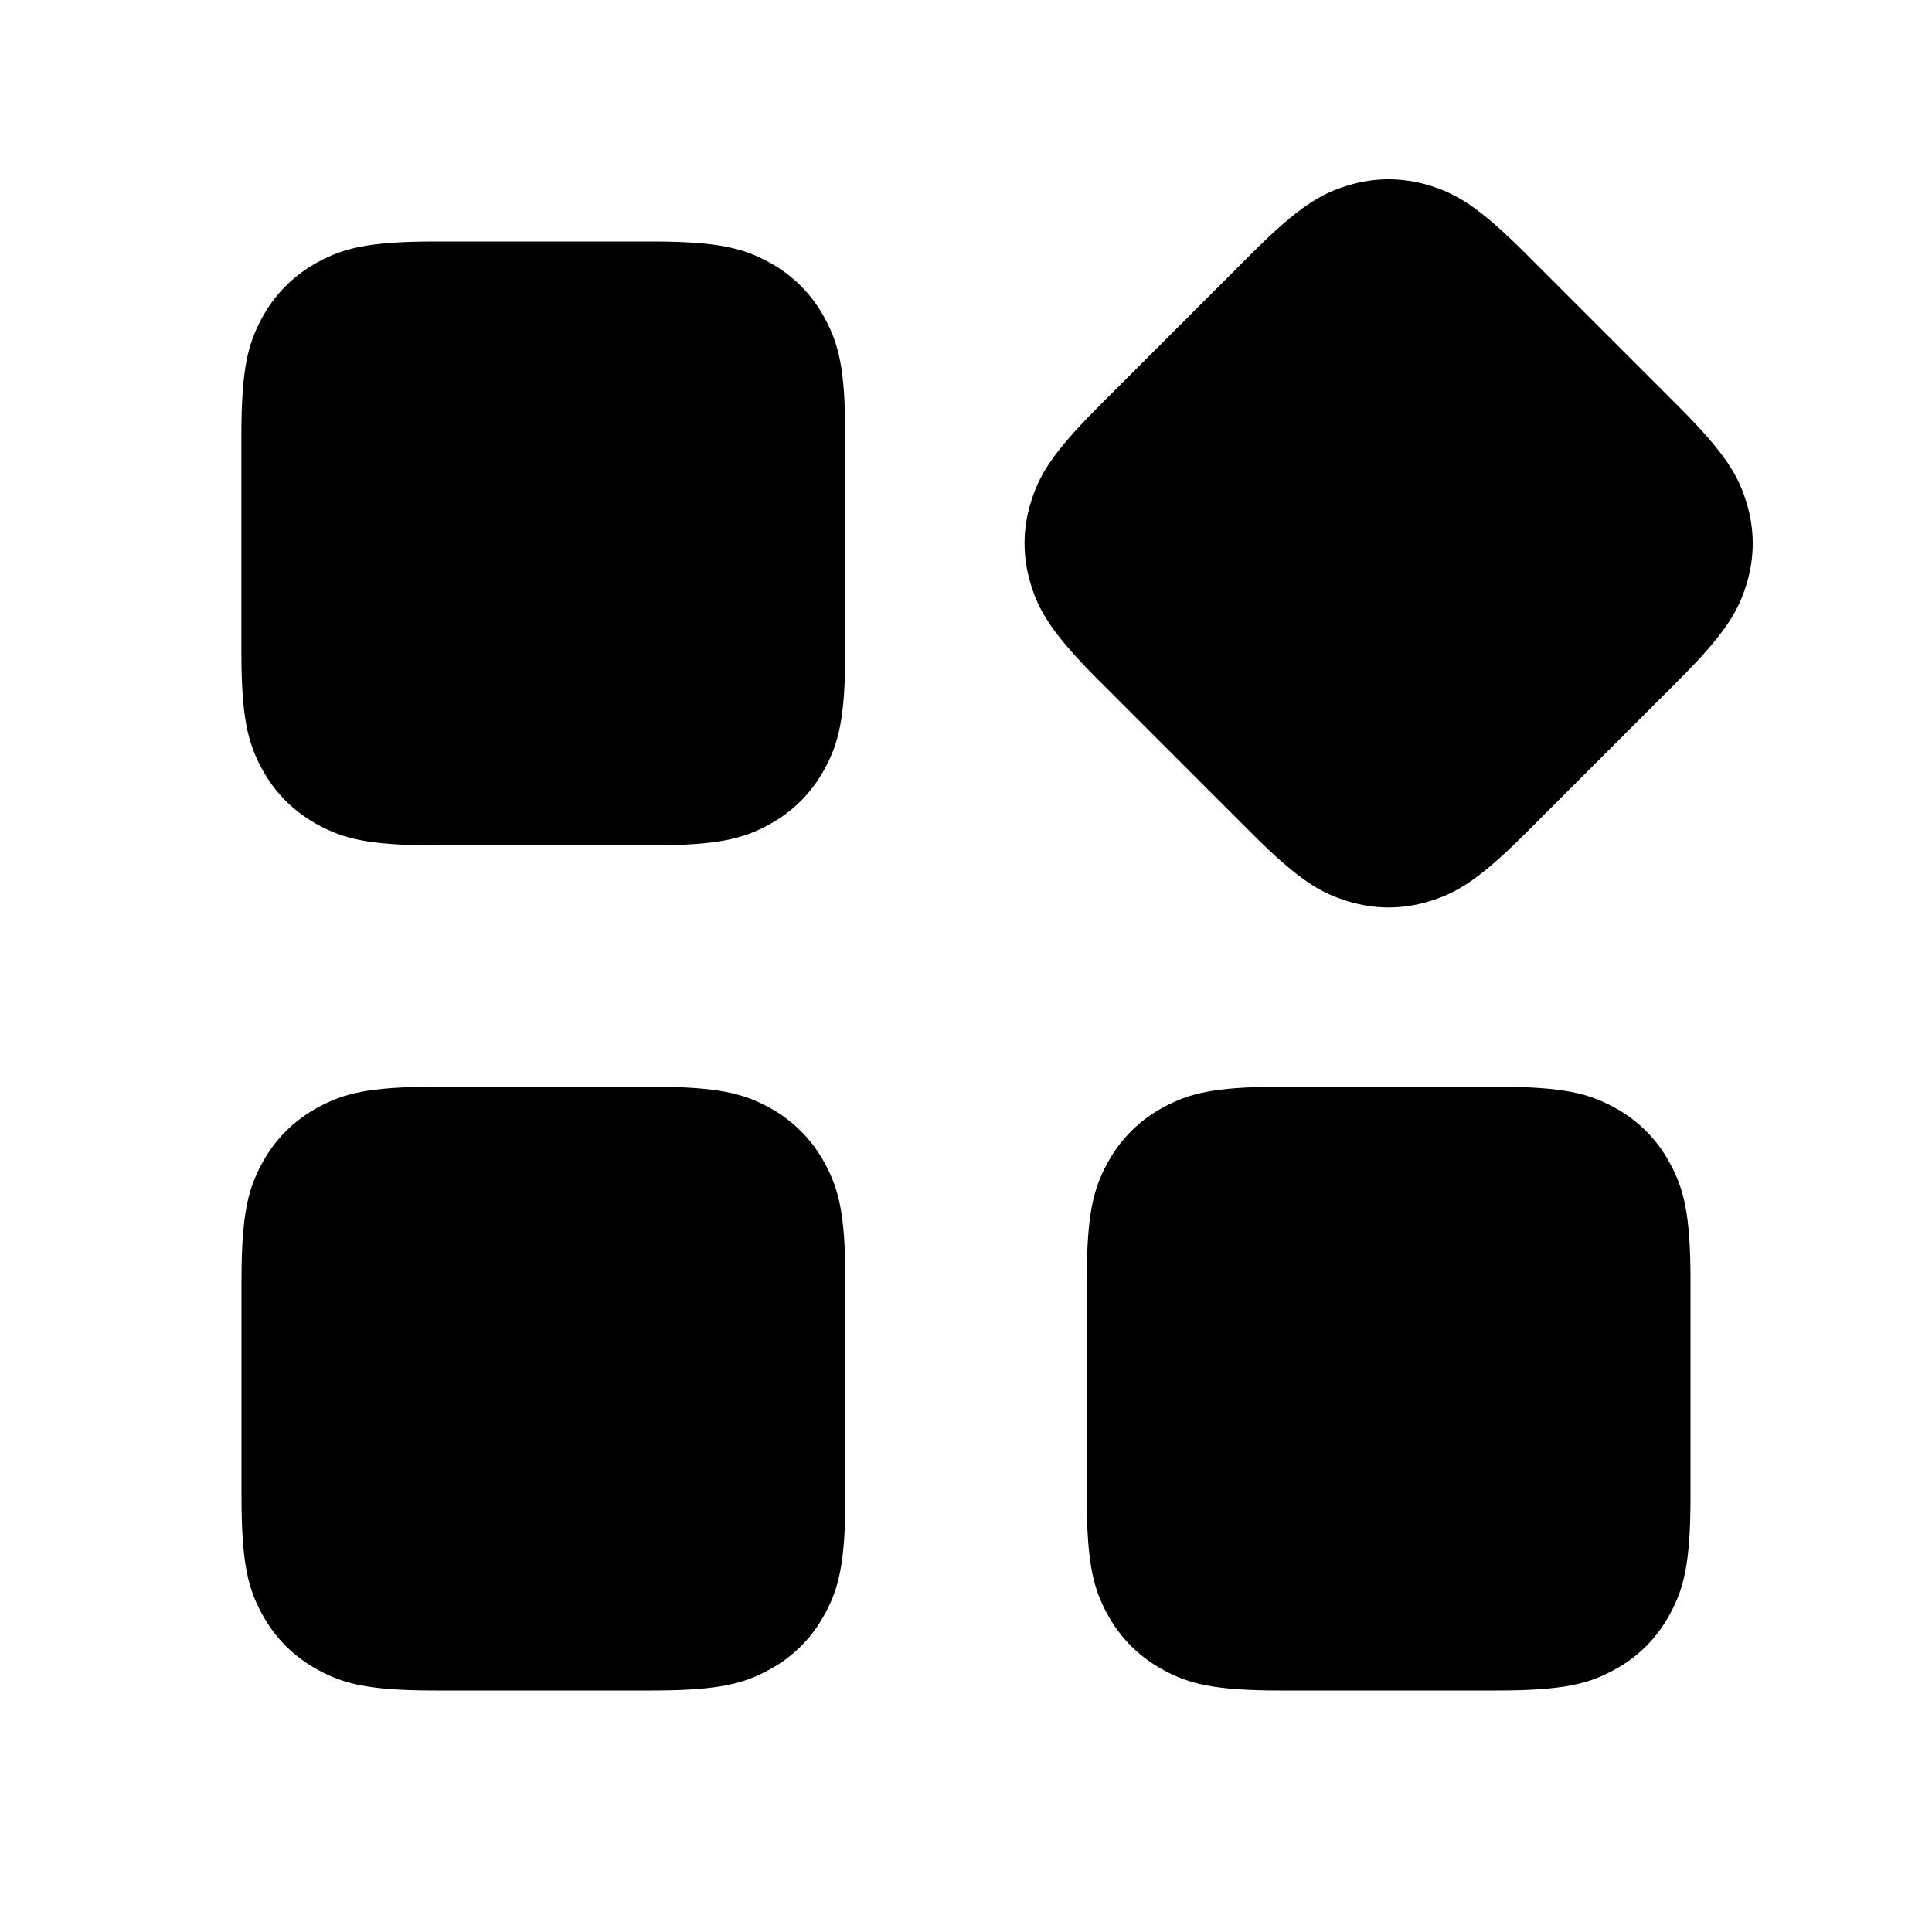
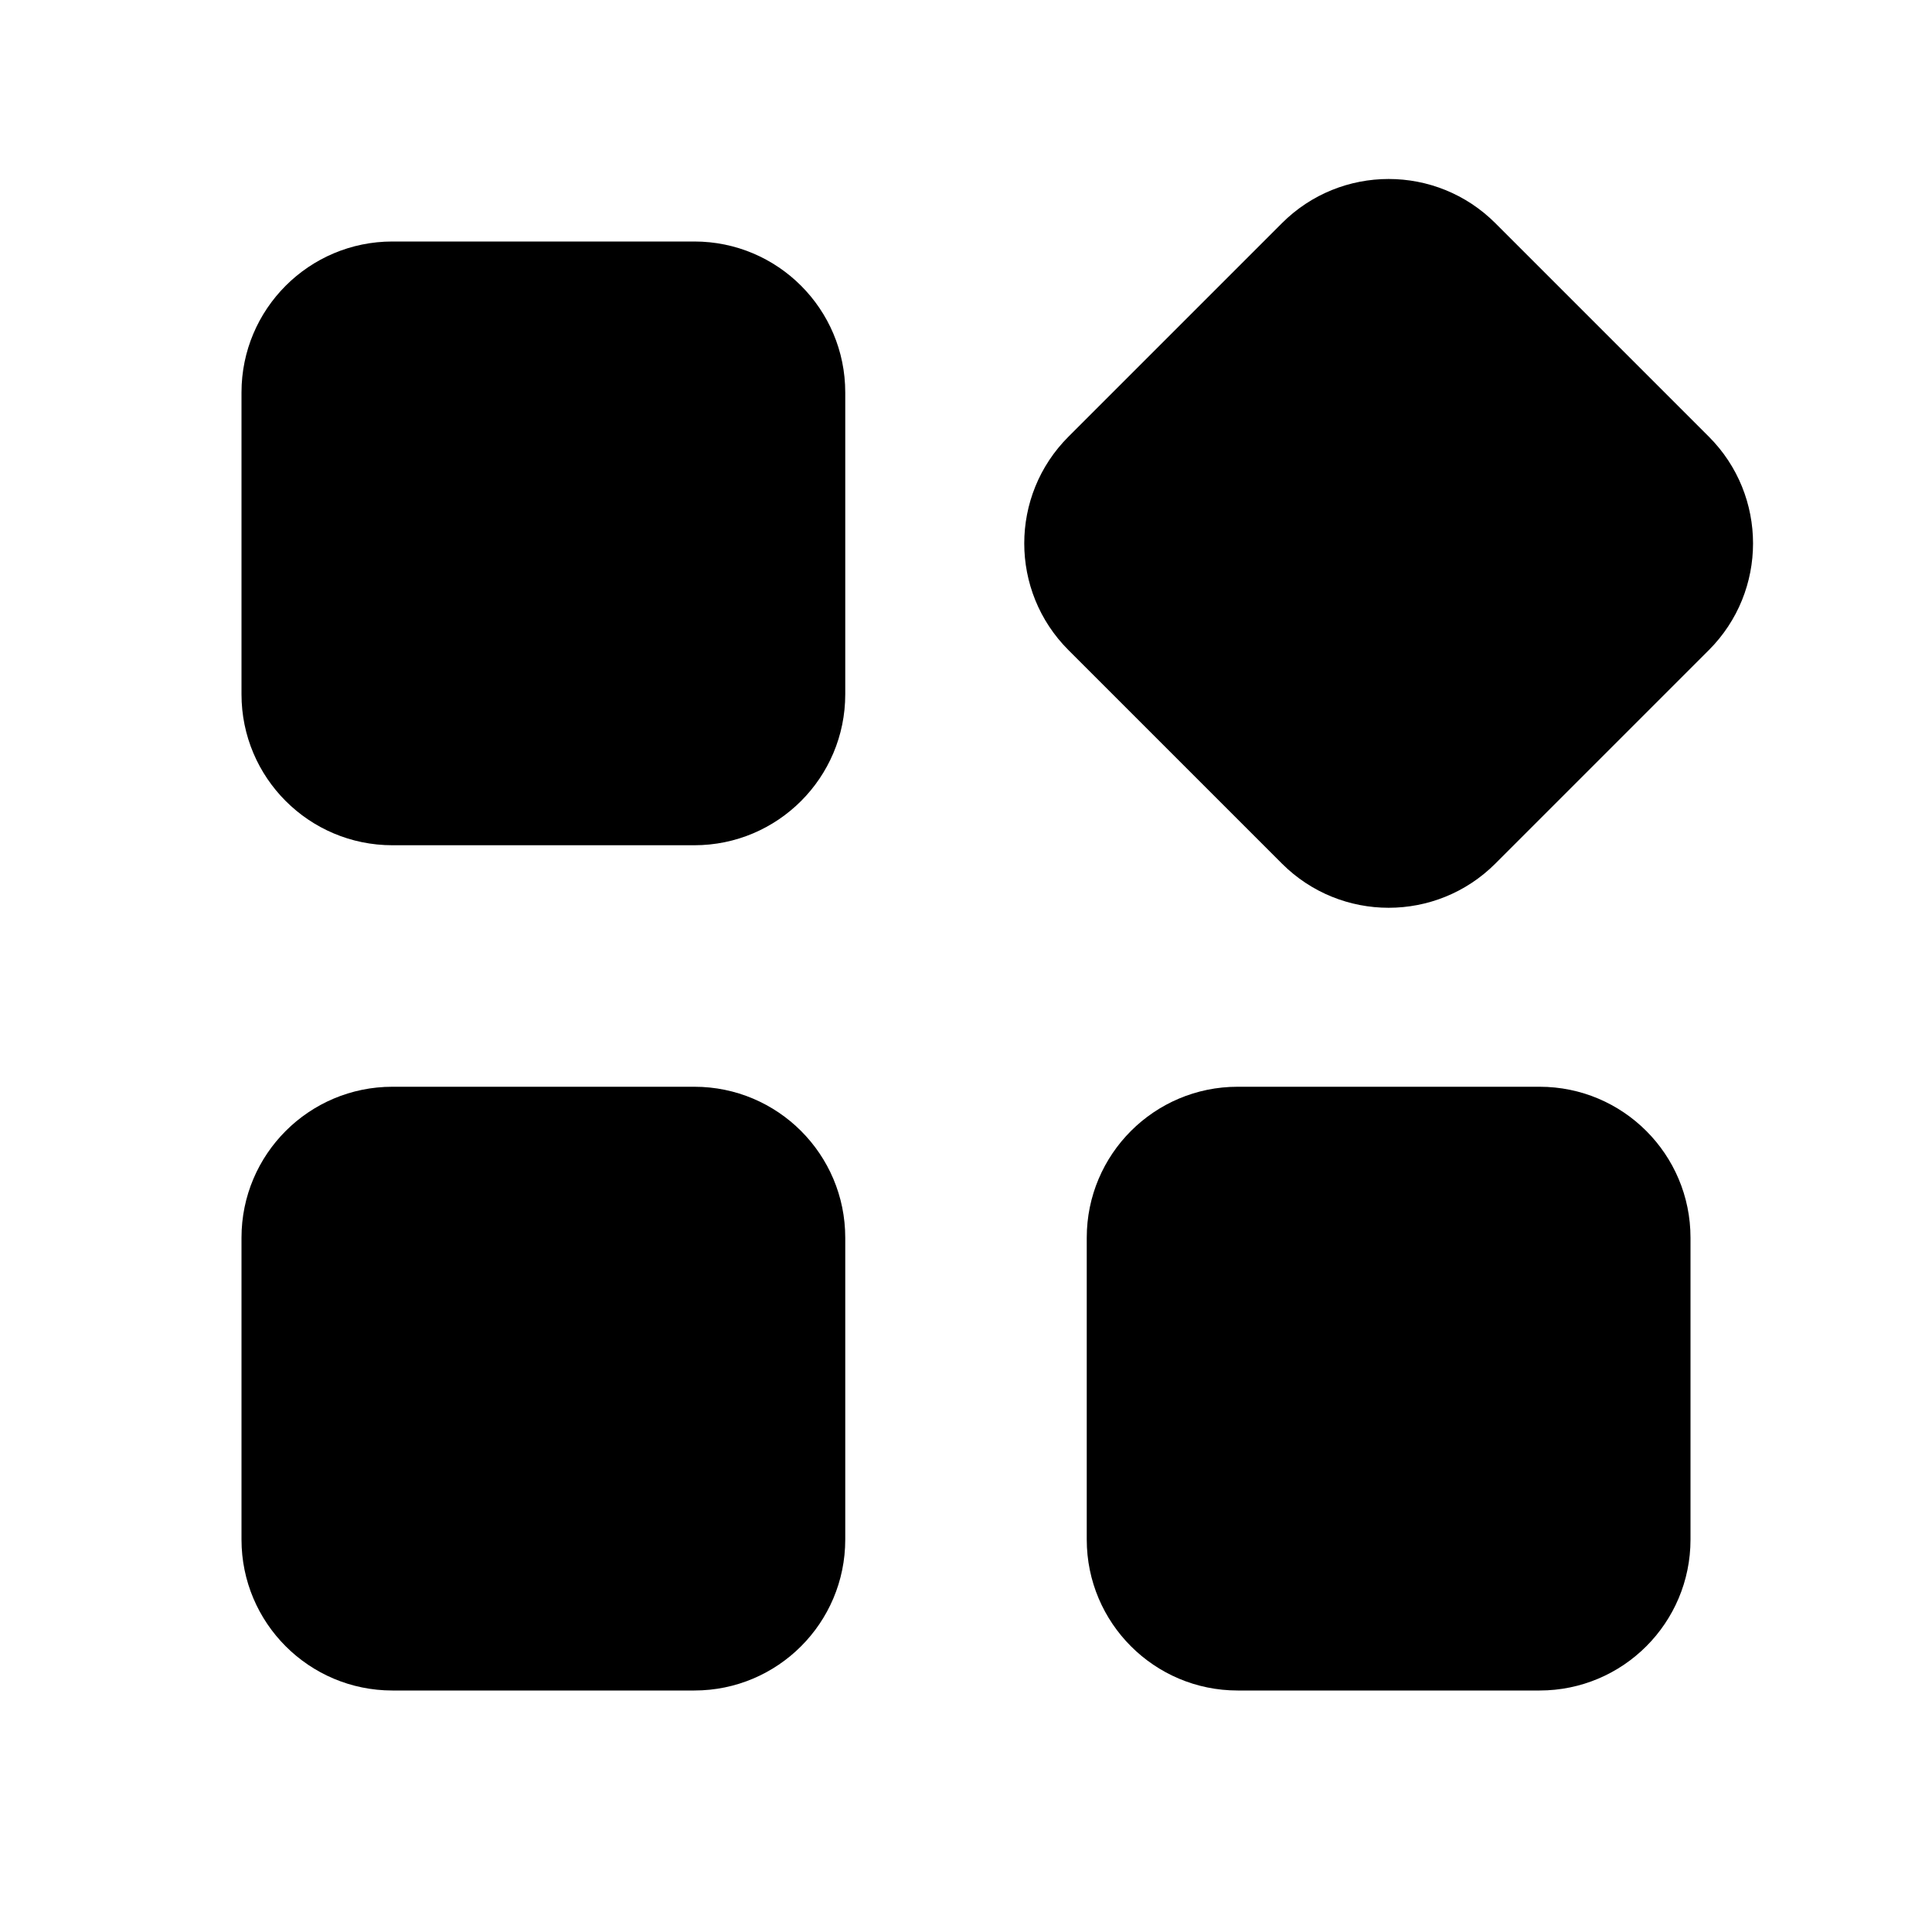
- <svg xmlns="http://www.w3.org/2000/svg" fill="none" height="16" viewBox="0 0 16 16" width="16">
-   <path d="m5.398 9c.557 0 .759.058.963.167.204.109.364.269.473.473.109.204.167.406.167.963v1.795c0 .557-.058.759-.167.963s-.269.364-.473.472c-.204.109-.406.167-.963.167h-1.795c-.557 0-.759-.058-.963-.167-.204-.109-.364-.269-.473-.472s-.167-.406-.167-.963v-1.795c0-.557.058-.759.167-.963.109-.204.269-.364.473-.473.204-.109.406-.167.963-.167zm7 0c.557 0 .759.058.963.167s.364.269.472.473c.109.204.167.406.167.963v1.795c0 .557-.058.759-.167.963-.109.204-.269.364-.472.472-.204.109-.406.167-.963.167h-1.795c-.557 0-.759-.058-.963-.167-.204-.109-.364-.269-.473-.472s-.167-.406-.167-.963v-1.795c0-.557.058-.759.167-.963.109-.204.269-.364.473-.473s.406-.167.963-.167zm-.564-7.465c.221.067.405.169.799.563l1.269 1.269c.394.394.496.578.563.799.067.221.067.447 0 .668s-.169.405-.563.799l-1.269 1.269c-.394.394-.578.496-.799.563-.221.067-.447.067-.668 0-.221-.067-.405-.169-.799-.563l-1.269-1.269c-.394-.394-.496-.578-.563-.799-.067-.221-.067-.447 0-.668.067-.221.169-.405.563-.799l1.269-1.269c.394-.394.578-.496.799-.563s.447-.067.668 0zm-6.437.465c.557 0 .759.058.963.167.204.109.364.269.473.473.109.204.167.406.167.963v1.795c0 .557-.058.759-.167.963-.109.204-.269.364-.473.473-.204.109-.406.167-.963.167h-1.795c-.557 0-.759-.058-.963-.167-.204-.109-.364-.269-.473-.473-.109-.204-.167-.406-.167-.963v-1.795c0-.557.058-.759.167-.963.109-.204.269-.364.473-.473.204-.109.406-.167.963-.167z" fill="currentColor" />
+ <svg xmlns="http://www.w3.org/2000/svg" fill="none" height="16" width="16">
+   <rect id="sevices_16_rect" x="2" y="2" width="5" height="5" fill="currentColor" rx="1.25" />
+   <use href="#sevices_16_rect" transform="rotate(45 8 12.95)" />
+   <use href="#sevices_16_rect" y="7" />
+   <use href="#sevices_16_rect" x="7" y="7" />
</svg>
